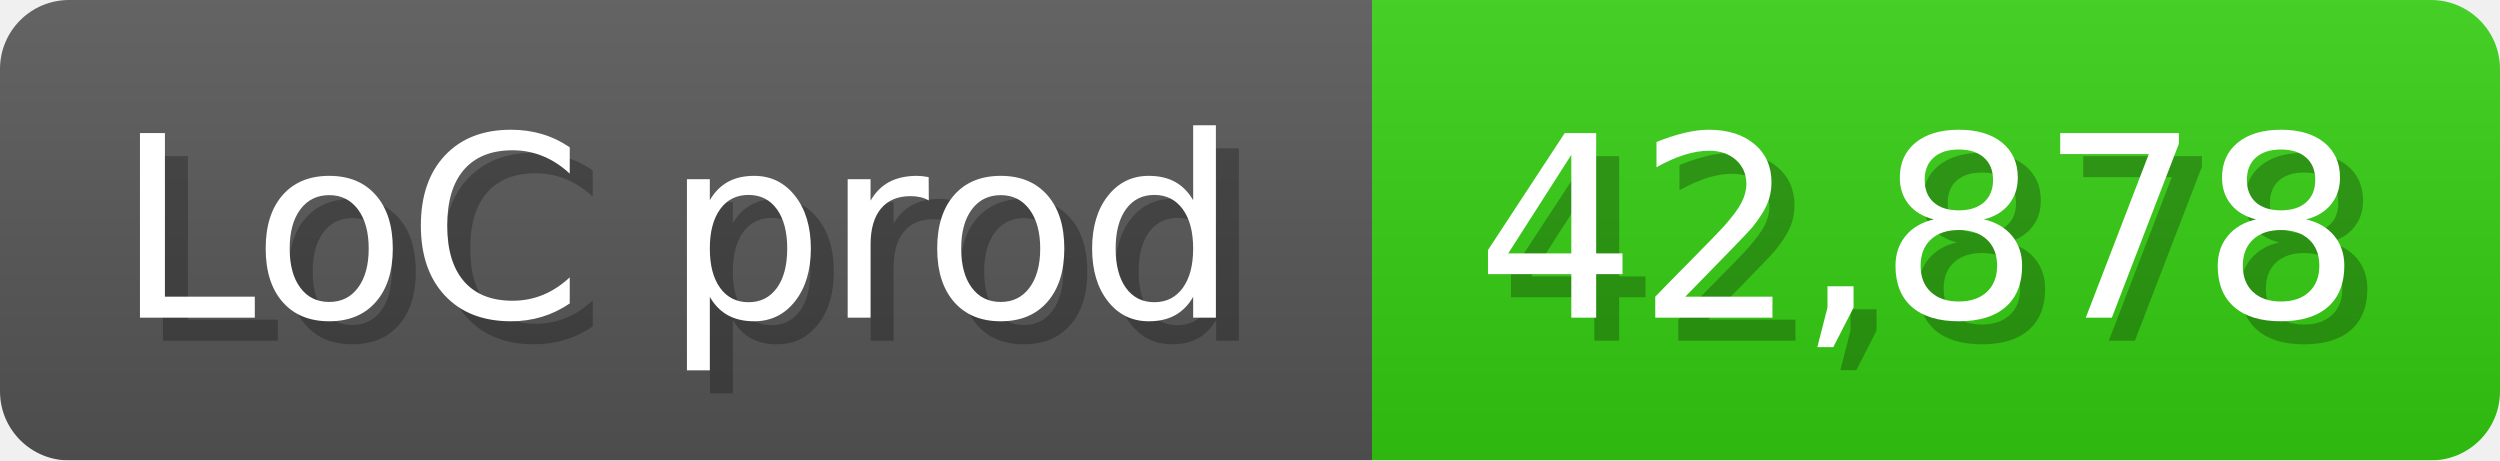
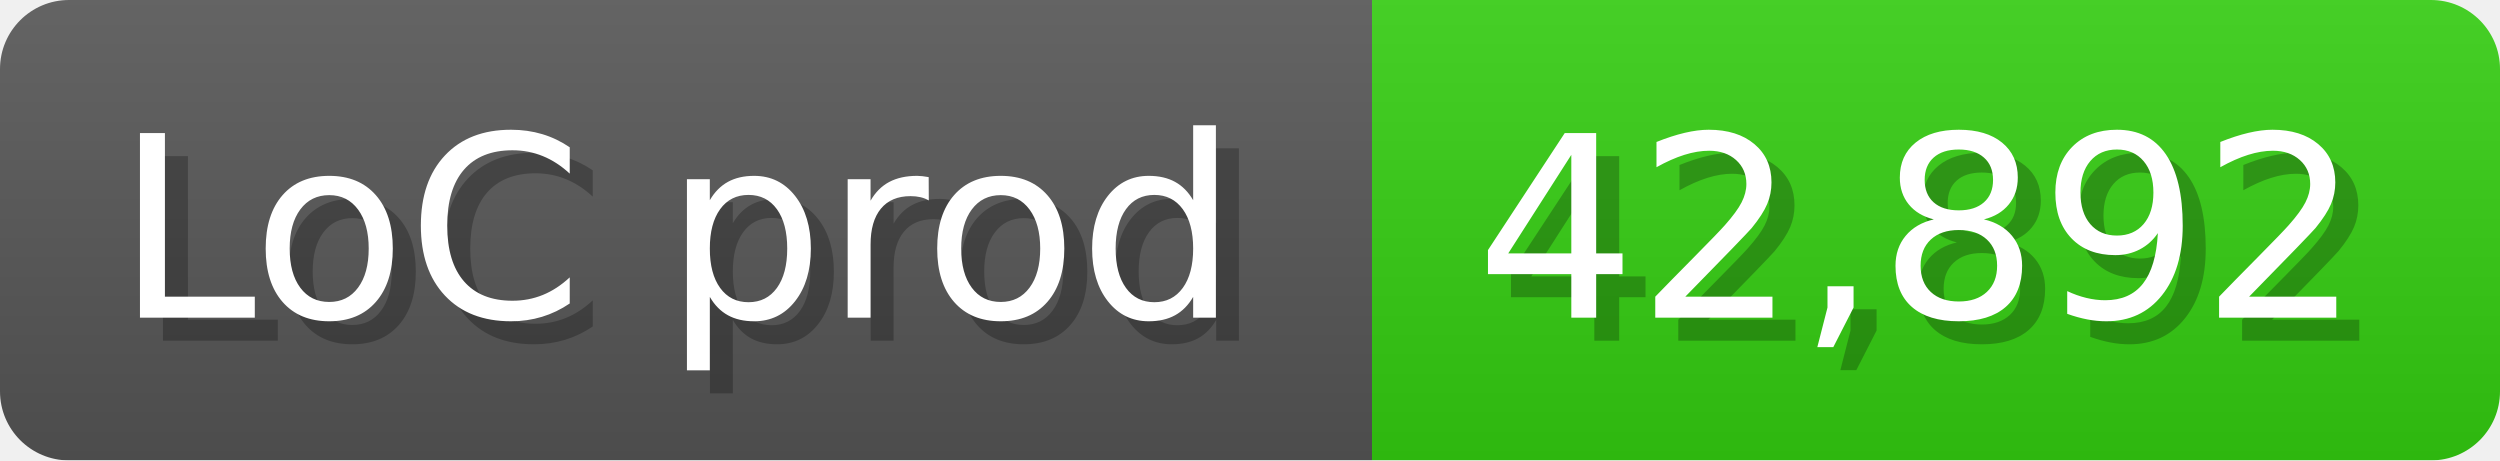
<svg xmlns="http://www.w3.org/2000/svg" width="108.6" height="20" viewBox="0 0 1086 200">
  <linearGradient id="a" x2="0" y2="100%">
    <stop offset="0" stop-opacity=".1" stop-color="#EEE" />
    <stop offset="1" stop-opacity=".1" />
  </linearGradient>
  <mask id="m">
    <rect width="1086" height="200" rx="30" fill="#FFF" />
  </mask>
  <g mask="url(#m)">
    <rect width="596" height="200" fill="#555" />
    <rect width="490" height="200" fill="#3C1" x="596" />
    <rect width="1086" height="200" fill="url(#a)" />
  </g>
  <g fill="#fff" text-anchor="start" font-family="Verdana,DejaVu Sans,sans-serif" font-size="110">
    <text x="60" y="148" textLength="496" fill="#000" opacity="0.25">LoC prod</text>
    <text x="50" y="138" textLength="496">LoC prod</text>
-     <text x="651" y="148" textLength="390" fill="#000" opacity="0.25">42,878</text>
-     <text x="641" y="138" textLength="390">42,878</text>
+     <text x="651" y="148" textLength="390" fill="#000" opacity="0.25">42,892</text>
+     <text x="641" y="138" textLength="390">42,892</text>
  </g>
</svg>
